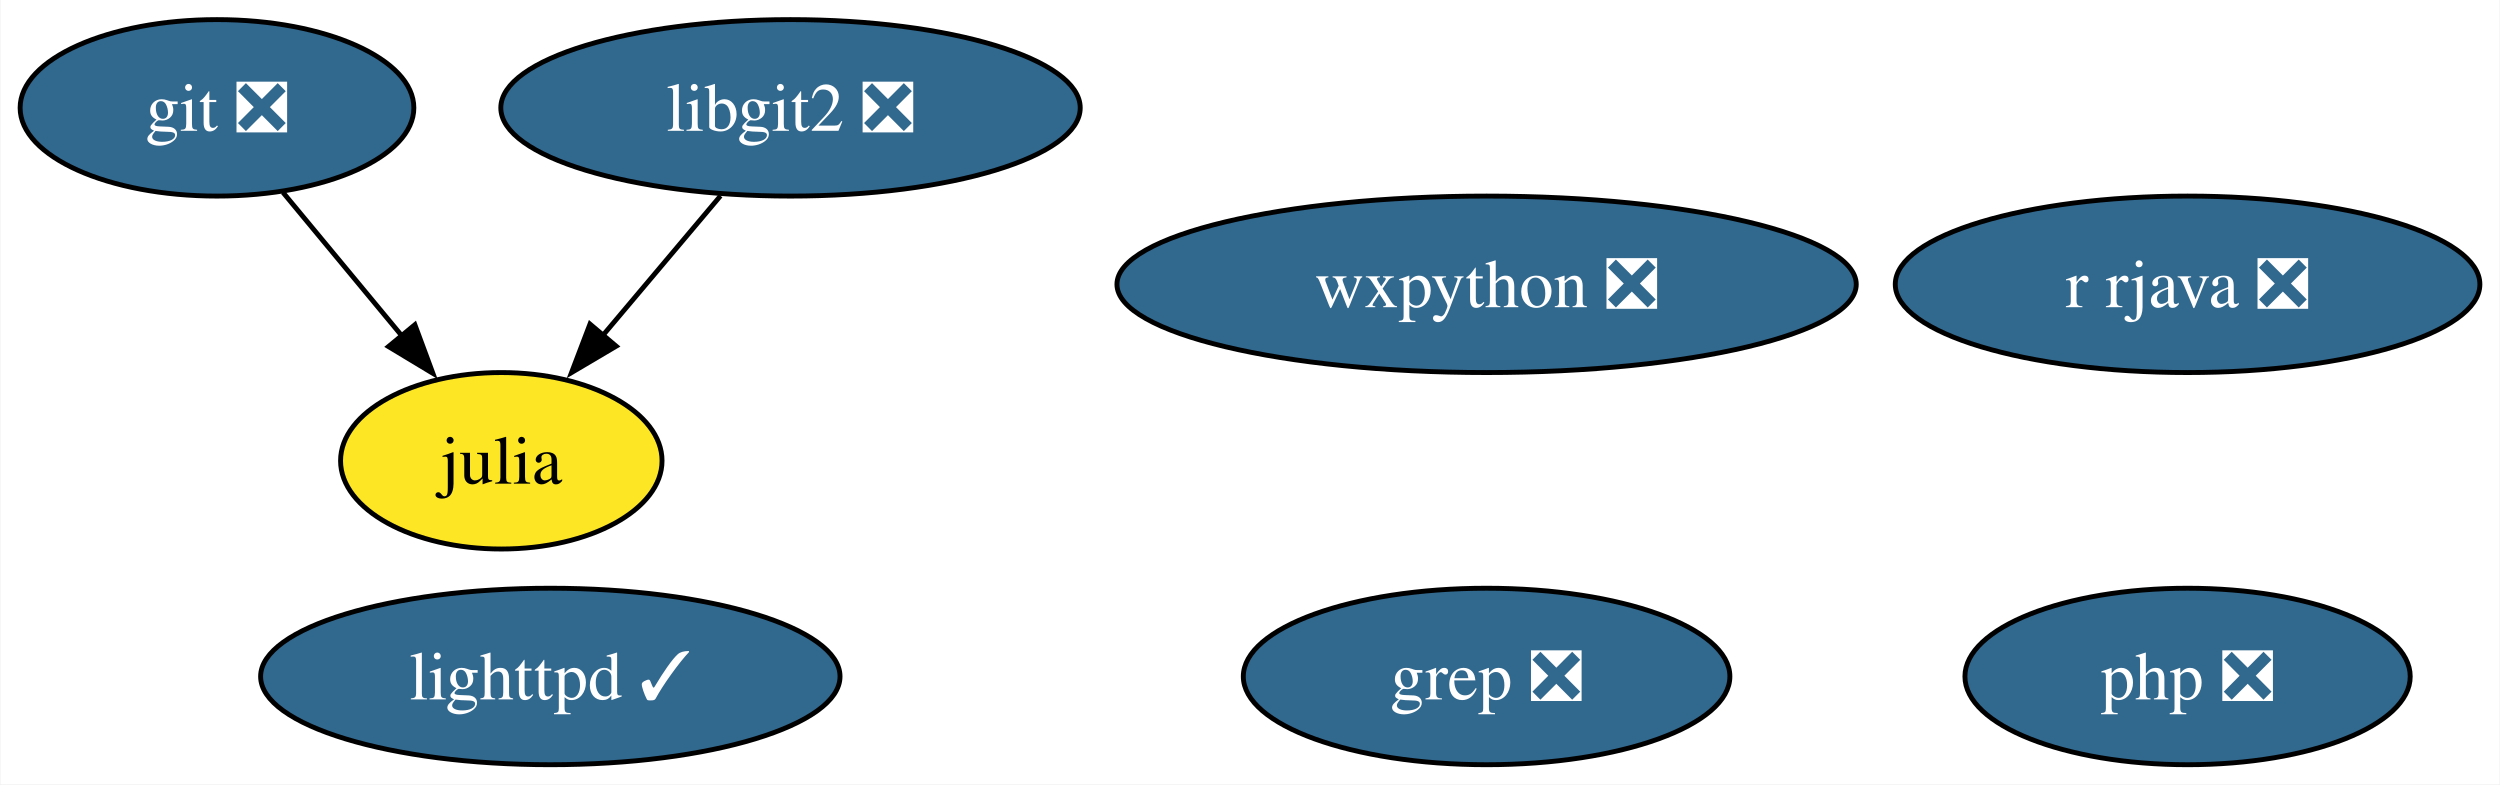
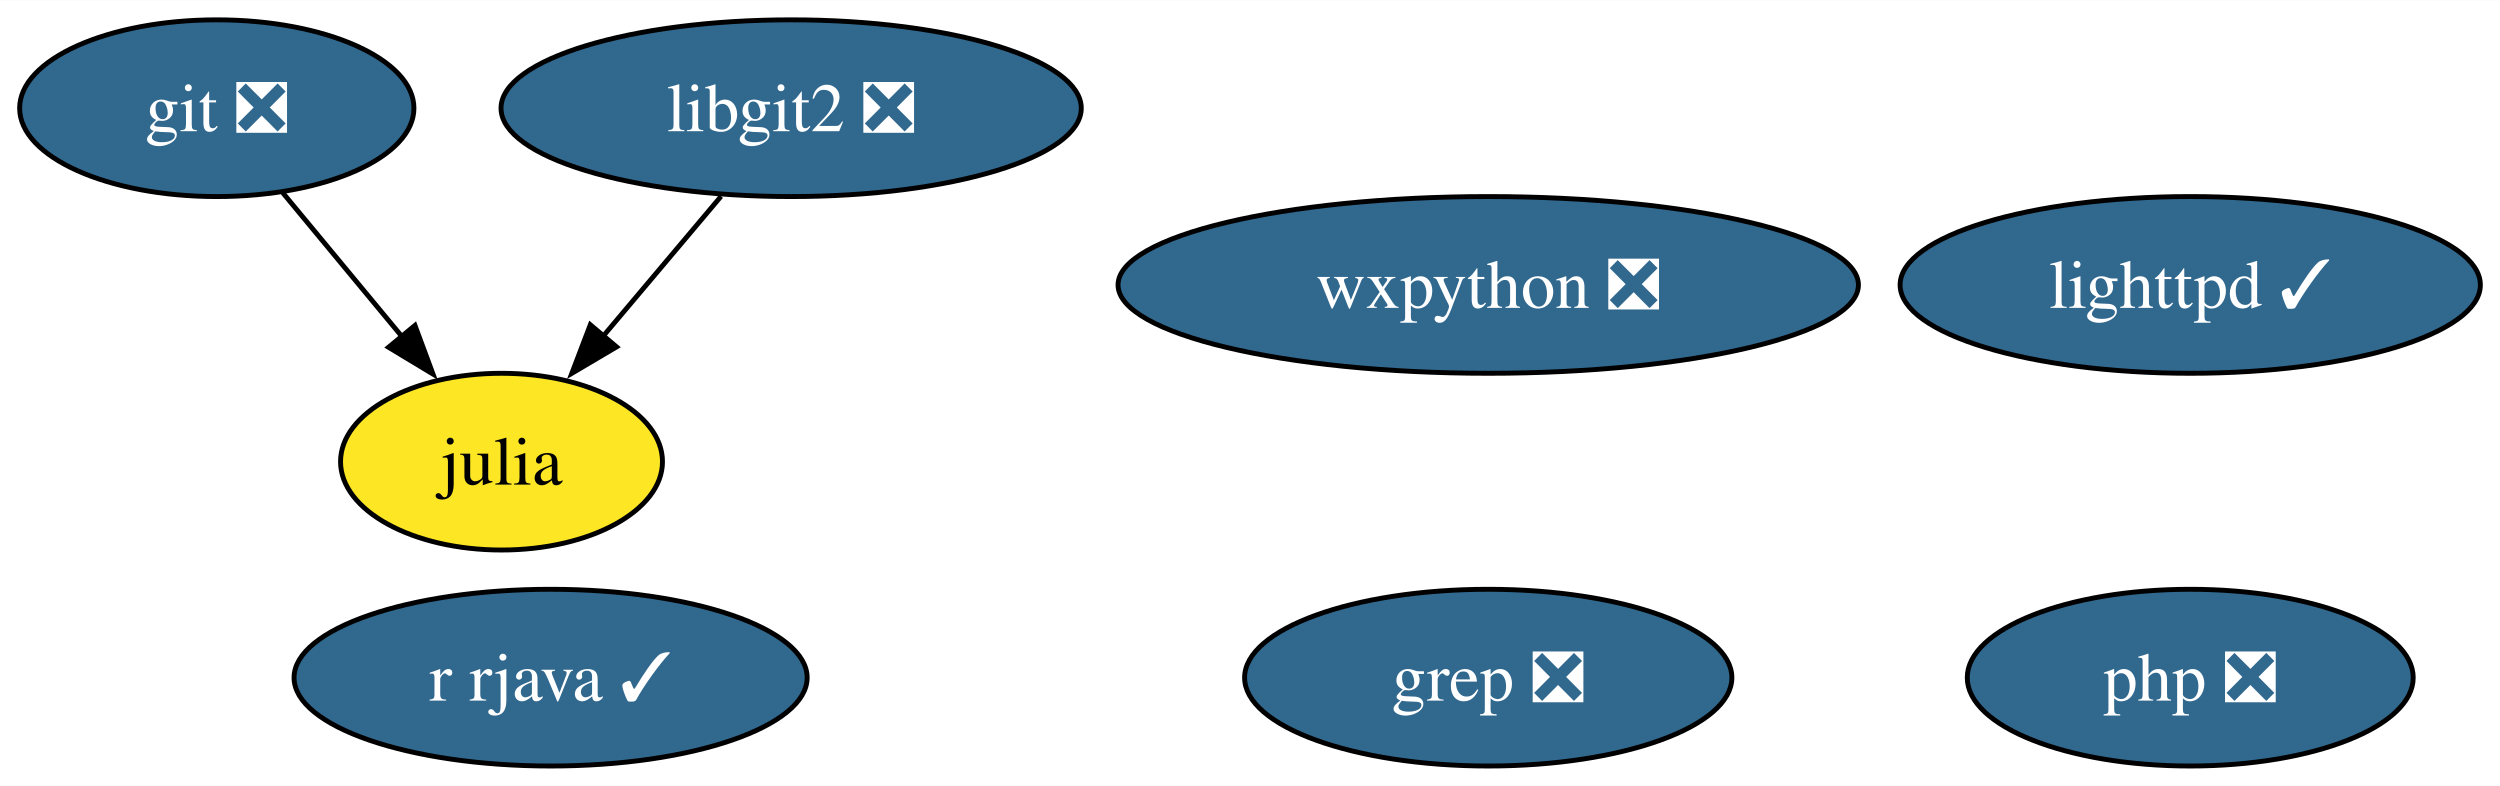
- <svg xmlns="http://www.w3.org/2000/svg" xmlns:xlink="http://www.w3.org/1999/xlink" width="510pt" height="160pt" viewBox="0.00 0.00 509.79 160.00">
+ <svg xmlns="http://www.w3.org/2000/svg" xmlns:xlink="http://www.w3.org/1999/xlink" width="509pt" height="160pt" viewBox="0.00 0.00 509.26 160.00">
  <g id="graph0" class="graph" transform="scale(1 1) rotate(0) translate(4 156)">
-     <polygon fill="white" stroke="none" points="-4,4 -4,-156 505.79,-156 505.79,4 -4,4" />
+     <polygon fill="white" stroke="none" points="-4,4 -4,-156 505.26,-156 505.26,4 -4,4" />
    <g id="node1" class="node">
      <g id="a_node1">
        <a xlink:href="https://github.com/conda-forge/git-feedstock/pull/136" xlink:title="git ❎">
          <ellipse fill="#31688e" stroke="black" cx="40.16" cy="-134" rx="40.16" ry="18" />
          <text text-anchor="middle" x="40.16" y="-129.32" font-family="Times,serif" font-size="14.00" fill="white">git ❎</text>
        </a>
      </g>
    </g>
    <g id="node2" class="node">
      <g id="a_node2">
        <a xlink:href="https://github.com/conda-forge/julia-feedstock" xlink:title="julia">
          <ellipse fill="#fde725" stroke="black" cx="98.16" cy="-62" rx="32.79" ry="18" />
          <text text-anchor="middle" x="98.16" y="-57.33" font-family="Times,serif" font-size="14.00">julia</text>
        </a>
      </g>
    </g>
    <g id="edge1" class="edge">
      <path fill="none" stroke="black" d="M53.61,-116.76C60.81,-108.07 69.83,-97.19 77.87,-87.49" />
      <polygon fill="black" stroke="black" points="80.53,-89.76 84.21,-79.83 75.14,-85.3 80.53,-89.76" />
    </g>
    <g id="node3" class="node">
      <g id="a_node3">
        <a xlink:href="https://github.com/conda-forge/lighttpd-feedstock/pull/27" xlink:title="lighttpd ✓">
-           <ellipse fill="#31688e" stroke="black" cx="108.16" cy="-18" rx="59.1" ry="18" />
-           <text text-anchor="middle" x="108.16" y="-13.32" font-family="Times,serif" font-size="14.00" fill="white">lighttpd ✓</text>
+           <ellipse fill="#31688e" stroke="black" cx="442.16" cy="-98" rx="59.1" ry="18" />
+           <text text-anchor="middle" x="442.16" y="-93.33" font-family="Times,serif" font-size="14.00" fill="white">lighttpd ✓</text>
        </a>
      </g>
    </g>
    <g id="node4" class="node">
      <g id="a_node4">
-         <a xlink:href="https://github.com/conda-forge/r-rjava-feedstock/pull/38" xlink:title="r rjava ❎">
-           <ellipse fill="#31688e" stroke="black" cx="442.16" cy="-98" rx="59.63" ry="18" />
-           <text text-anchor="middle" x="442.16" y="-93.33" font-family="Times,serif" font-size="14.00" fill="white">r rjava ❎</text>
+         <a xlink:href="https://github.com/conda-forge/r-rjava-feedstock/pull/38" xlink:title="r rjava ✓">
+           <ellipse fill="#31688e" stroke="black" cx="108.16" cy="-18" rx="52.26" ry="18" />
+           <text text-anchor="middle" x="108.16" y="-13.32" font-family="Times,serif" font-size="14.00" fill="white">r rjava ✓</text>
        </a>
      </g>
    </g>
    <g id="node5" class="node">
      <g id="a_node5">
        <a xlink:href="https://github.com/conda-forge/wxpython-feedstock/pull/109" xlink:title="wxpython ❎">
          <ellipse fill="#31688e" stroke="black" cx="299.16" cy="-98" rx="75.41" ry="18" />
          <text text-anchor="middle" x="299.16" y="-93.33" font-family="Times,serif" font-size="14.00" fill="white">wxpython ❎</text>
        </a>
      </g>
    </g>
    <g id="node6" class="node">
      <g id="a_node6">
        <a xlink:href="https://github.com/conda-forge/libgit2-feedstock/pull/69" xlink:title="libgit2 ❎">
          <ellipse fill="#31688e" stroke="black" cx="157.16" cy="-134" rx="59.1" ry="18" />
          <text text-anchor="middle" x="157.16" y="-129.32" font-family="Times,serif" font-size="14.00" fill="white">libgit2 ❎</text>
        </a>
      </g>
    </g>
    <g id="edge2" class="edge">
      <path fill="none" stroke="black" d="M142.88,-116.05C135.64,-107.47 126.72,-96.89 118.76,-87.44" />
      <polygon fill="black" stroke="black" points="121.6,-85.38 112.48,-79.99 116.25,-89.89 121.6,-85.38" />
    </g>
    <g id="node7" class="node">
      <g id="a_node7">
        <a xlink:href="https://github.com/conda-forge/grep-feedstock/pull/7" xlink:title="grep ❎">
          <ellipse fill="#31688e" stroke="black" cx="299.16" cy="-18" rx="49.63" ry="18" />
          <text text-anchor="middle" x="299.16" y="-13.32" font-family="Times,serif" font-size="14.00" fill="white">grep ❎</text>
        </a>
      </g>
    </g>
    <g id="node8" class="node">
      <g id="a_node8">
        <a xlink:href="https://github.com/conda-forge/php-feedstock/pull/87" xlink:title="php ❎">
          <ellipse fill="#31688e" stroke="black" cx="442.16" cy="-18" rx="45.42" ry="18" />
          <text text-anchor="middle" x="442.16" y="-13.32" font-family="Times,serif" font-size="14.00" fill="white">php ❎</text>
        </a>
      </g>
    </g>
  </g>
</svg>
